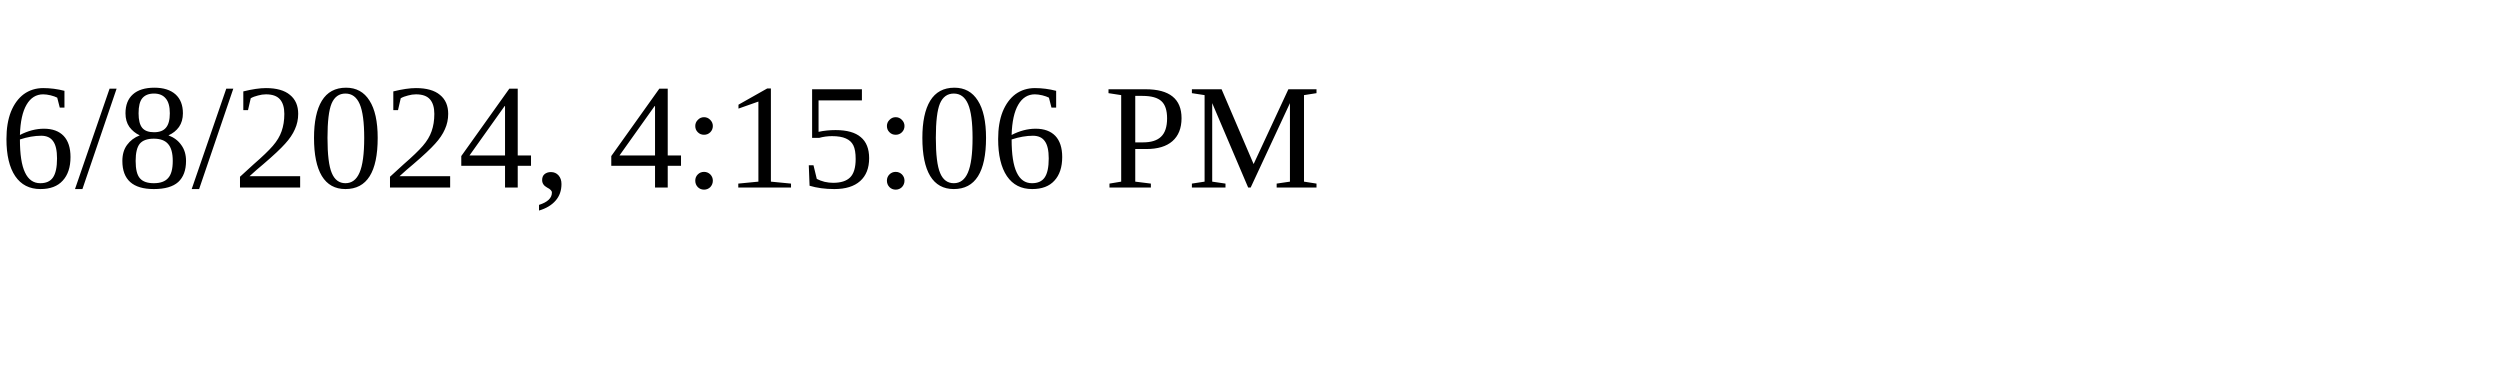
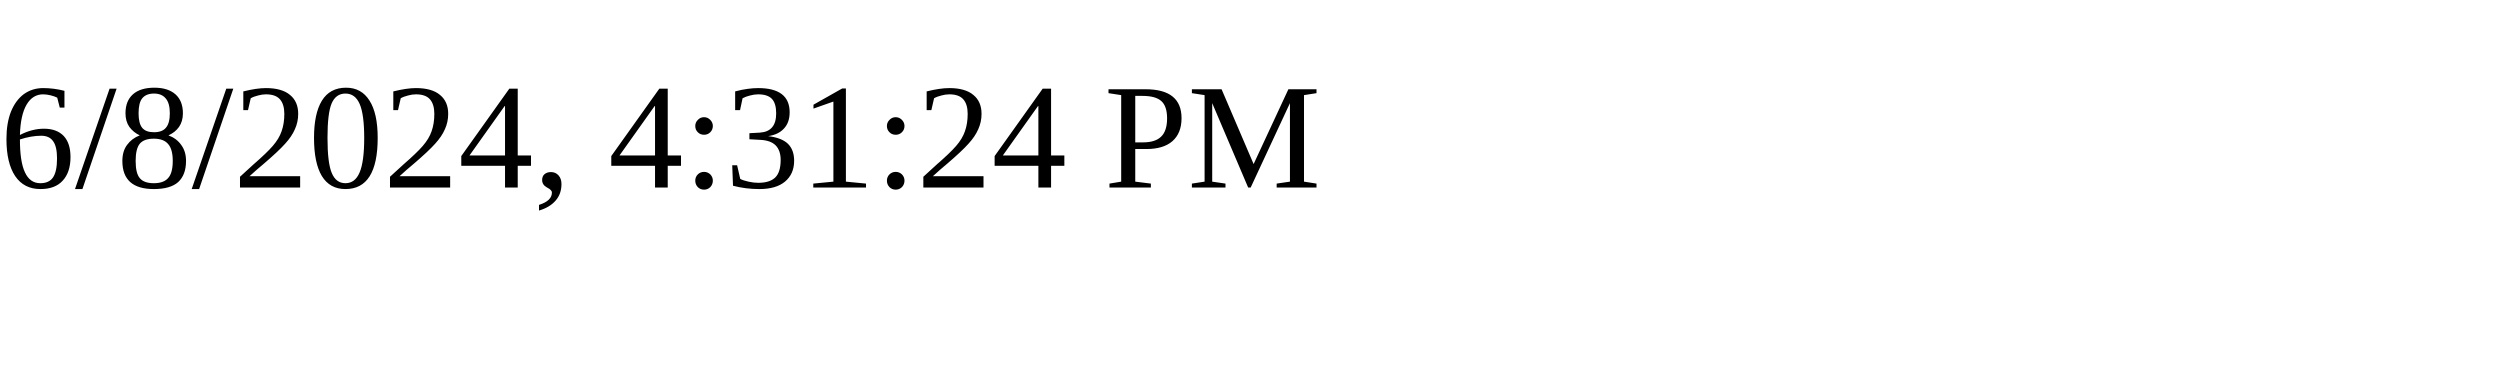
<svg xmlns="http://www.w3.org/2000/svg" height="30" width="200">
-   <text x="0" y="15">6/8/2024, 4:15:06 PM</text>
+   <text x="0" y="15">6/8/2024, 4:31:24 PM</text>
</svg>
